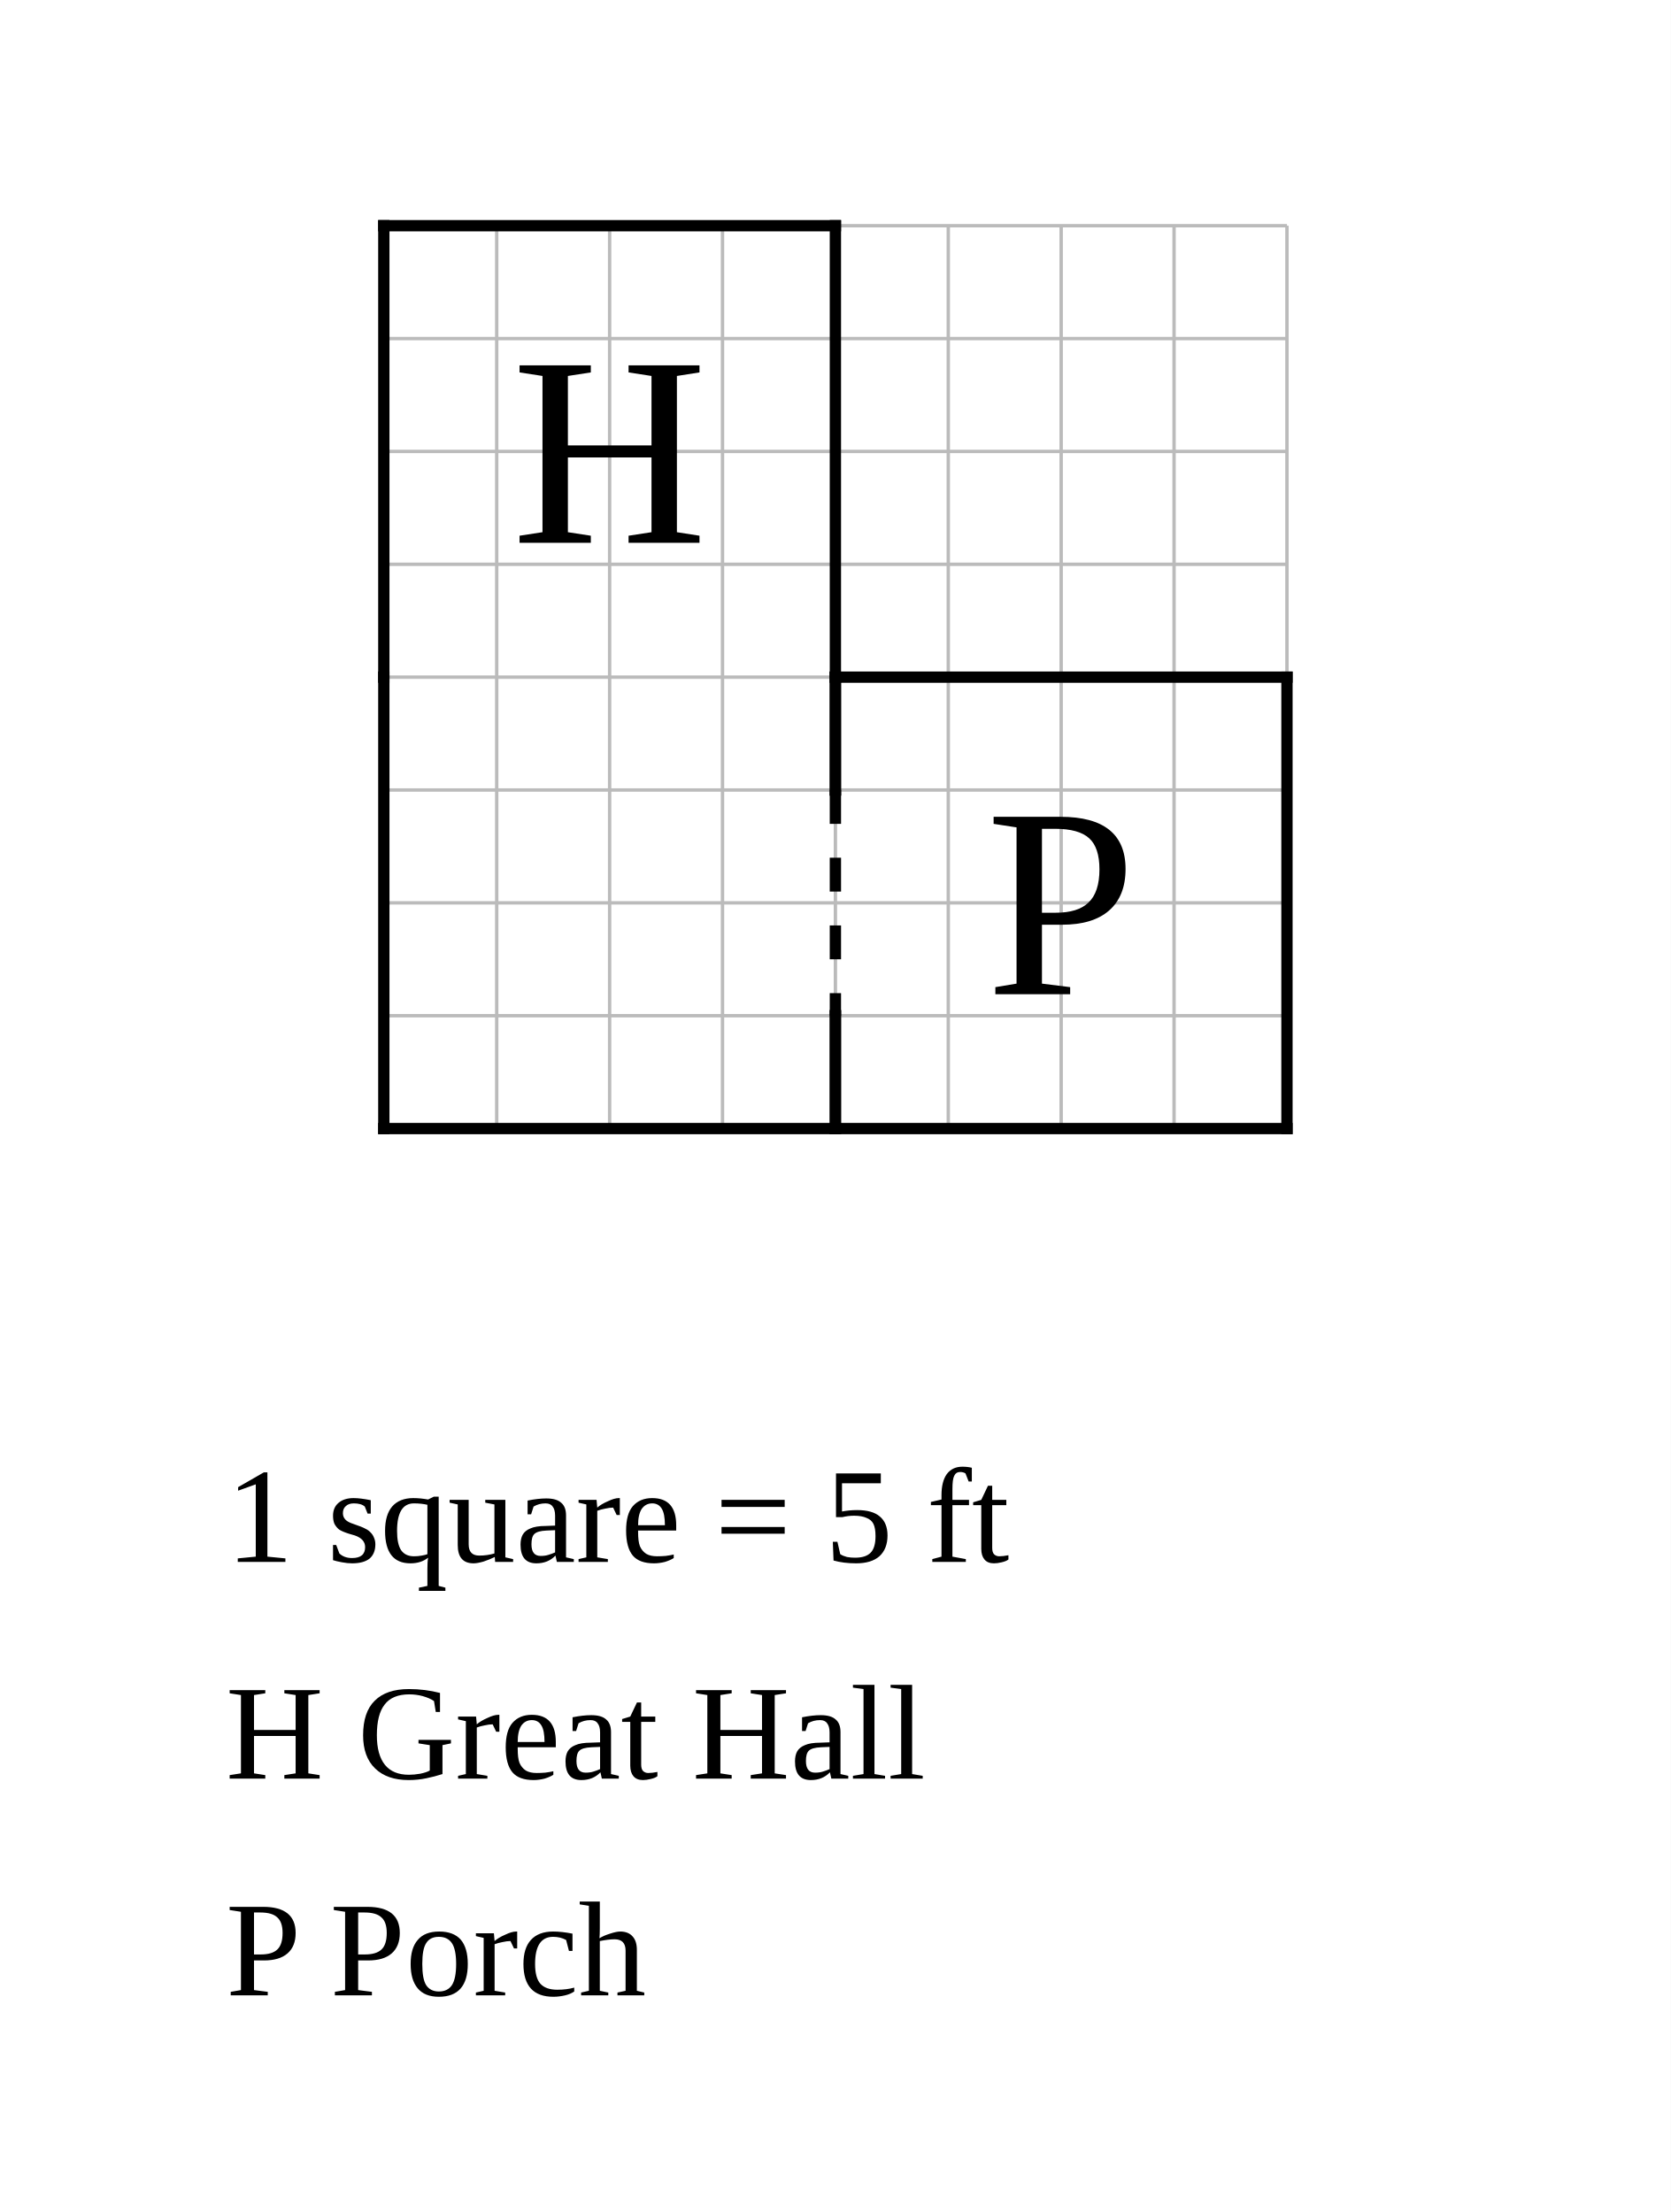
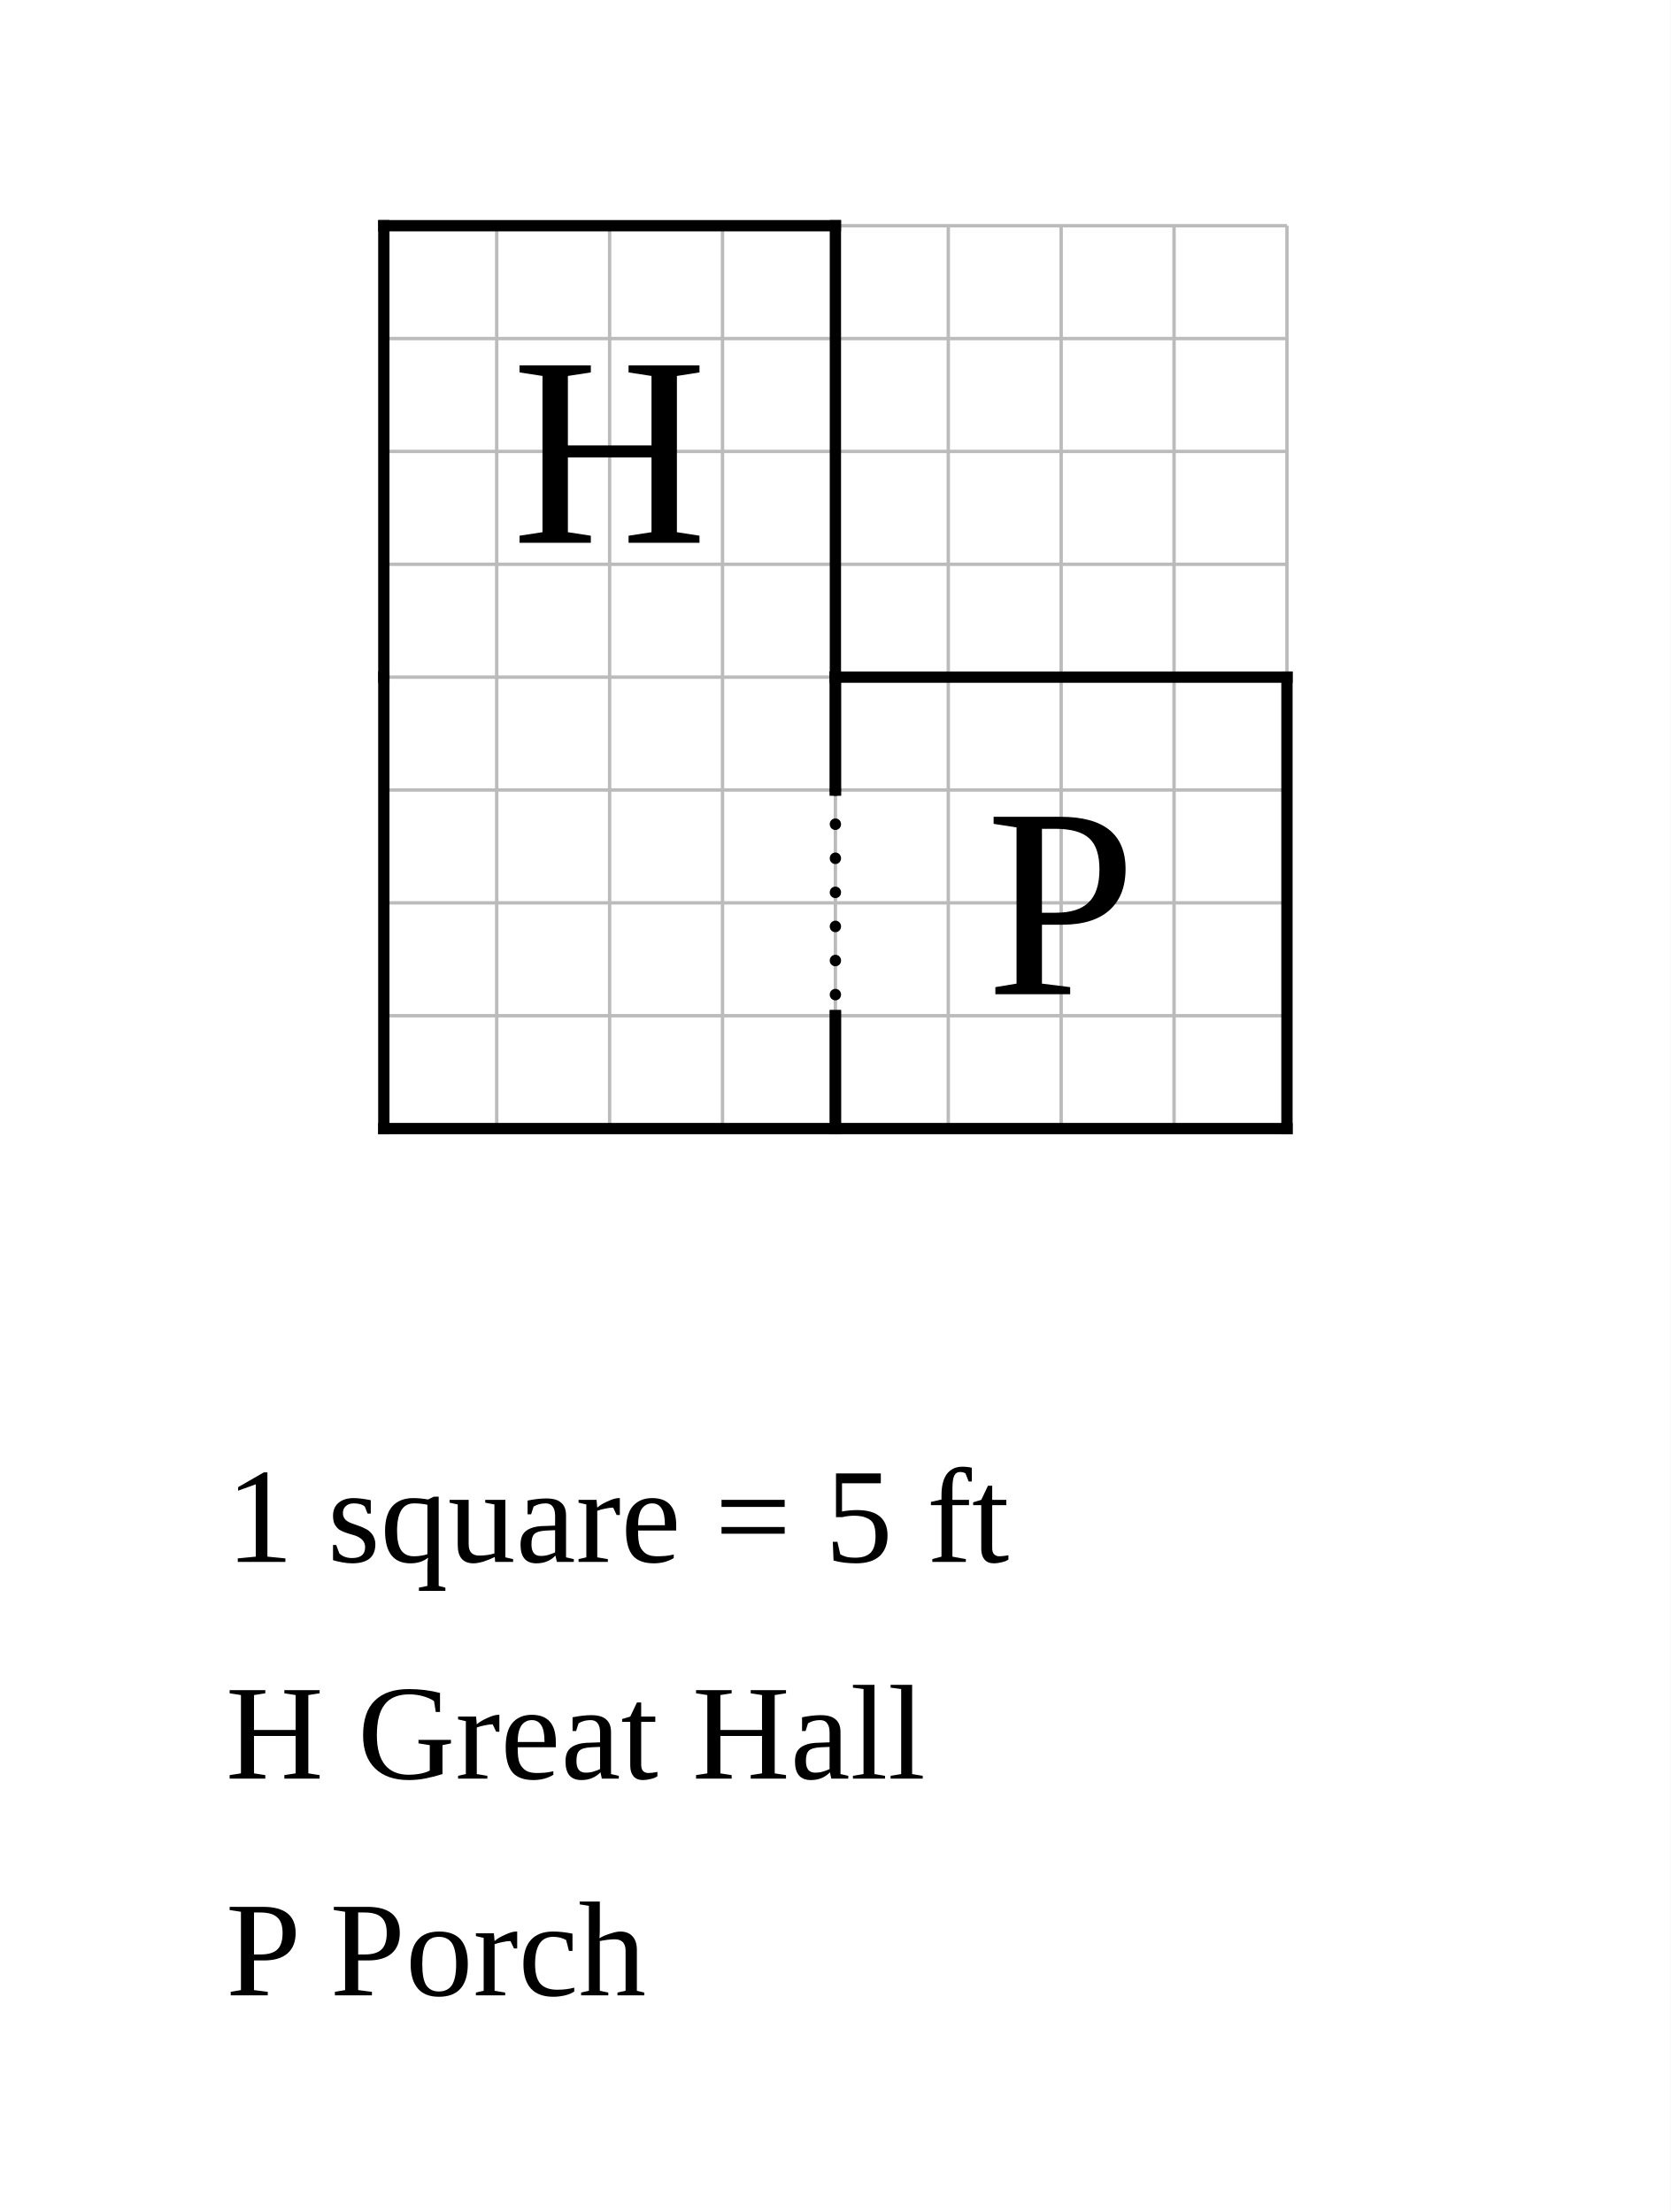
<svg xmlns="http://www.w3.org/2000/svg" width="740" height="980" viewBox="-17 -10 74 98">
  <rect x="-17" y="-10" width="74" height="98" fill="white" />
  <g stroke="#bbb" stroke-width="0.15">
    <line x1="0" y1="0" x2="0" y2="40" />
    <line x1="5" y1="0" x2="5" y2="40" />
    <line x1="10" y1="0" x2="10" y2="40" />
    <line x1="15" y1="0" x2="15" y2="40" />
    <line x1="20" y1="0" x2="20" y2="40" />
    <line x1="25" y1="0" x2="25" y2="40" />
    <line x1="30" y1="0" x2="30" y2="40" />
    <line x1="35" y1="0" x2="35" y2="40" />
    <line x1="40" y1="0" x2="40" y2="40" />
    <line x1="0" y1="0" x2="40" y2="0" />
    <line x1="0" y1="5" x2="40" y2="5" />
    <line x1="0" y1="10" x2="40" y2="10" />
    <line x1="0" y1="15" x2="40" y2="15" />
    <line x1="0" y1="20" x2="40" y2="20" />
    <line x1="0" y1="25" x2="40" y2="25" />
    <line x1="0" y1="30" x2="40" y2="30" />
    <line x1="0" y1="35" x2="40" y2="35" />
    <line x1="0" y1="40" x2="40" y2="40" />
  </g>
  <line data-room="porch" x1="20" y1="20" x2="20" y2="25" stroke="black" stroke-width="0.5" stroke-linecap="square" />
  <line data-room="porch" x1="20" y1="20" x2="40" y2="20" stroke="black" stroke-width="0.5" stroke-linecap="square" />
  <line data-room="porch" x1="20" y1="35" x2="20" y2="40" stroke="black" stroke-width="0.5" stroke-linecap="square" />
  <line data-room="porch" x1="20" y1="40" x2="40" y2="40" stroke="black" stroke-width="0.5" stroke-linecap="square" />
  <line data-room="porch" x1="40" y1="20" x2="40" y2="40" stroke="black" stroke-width="0.5" stroke-linecap="square" />
  <text data-room="porch" x="30" y="30" text-anchor="middle" dominant-baseline="central" font-size="12">P</text>
  <line x1="0" y1="0" x2="0" y2="20" stroke="black" stroke-width="0.5" stroke-linecap="square" />
  <line x1="0" y1="0" x2="20" y2="0" stroke="black" stroke-width="0.5" stroke-linecap="square" />
  <line x1="0" y1="20" x2="0" y2="40" stroke="black" stroke-width="0.5" stroke-linecap="square" />
  <line x1="0" y1="40" x2="20" y2="40" stroke="black" stroke-width="0.5" stroke-linecap="square" />
  <line x1="20" y1="0" x2="20" y2="20" stroke="black" stroke-width="0.5" stroke-linecap="square" />
  <line x1="20" y1="20" x2="20" y2="25" stroke="black" stroke-width="0.5" stroke-linecap="square" />
  <line x1="20" y1="35" x2="20" y2="40" stroke="black" stroke-width="0.5" stroke-linecap="square" />
  <text data-block="hall" x="10" y="10" text-anchor="middle" dominant-baseline="central" font-size="12">H</text>
-   <line class="open" x1="20" y1="25" x2="20" y2="35" stroke="black" stroke-width="0.5" stroke-dasharray="1.5 1.5" />
+   <line class="open" x1="20" y1="25" x2="20" y2="35" stroke="black" stroke-width="0.5" stroke-dasharray="0.01 1.5" stroke-linecap="round" />
  <text class="scale" x="-7" y="59.2" font-size="6">1 square = 5 ft</text>
  <text class="key" x="-7" y="68.8" font-size="6">H  Great Hall</text>
  <text class="key" x="-7" y="78.4" font-size="6">P  Porch</text>
</svg>
